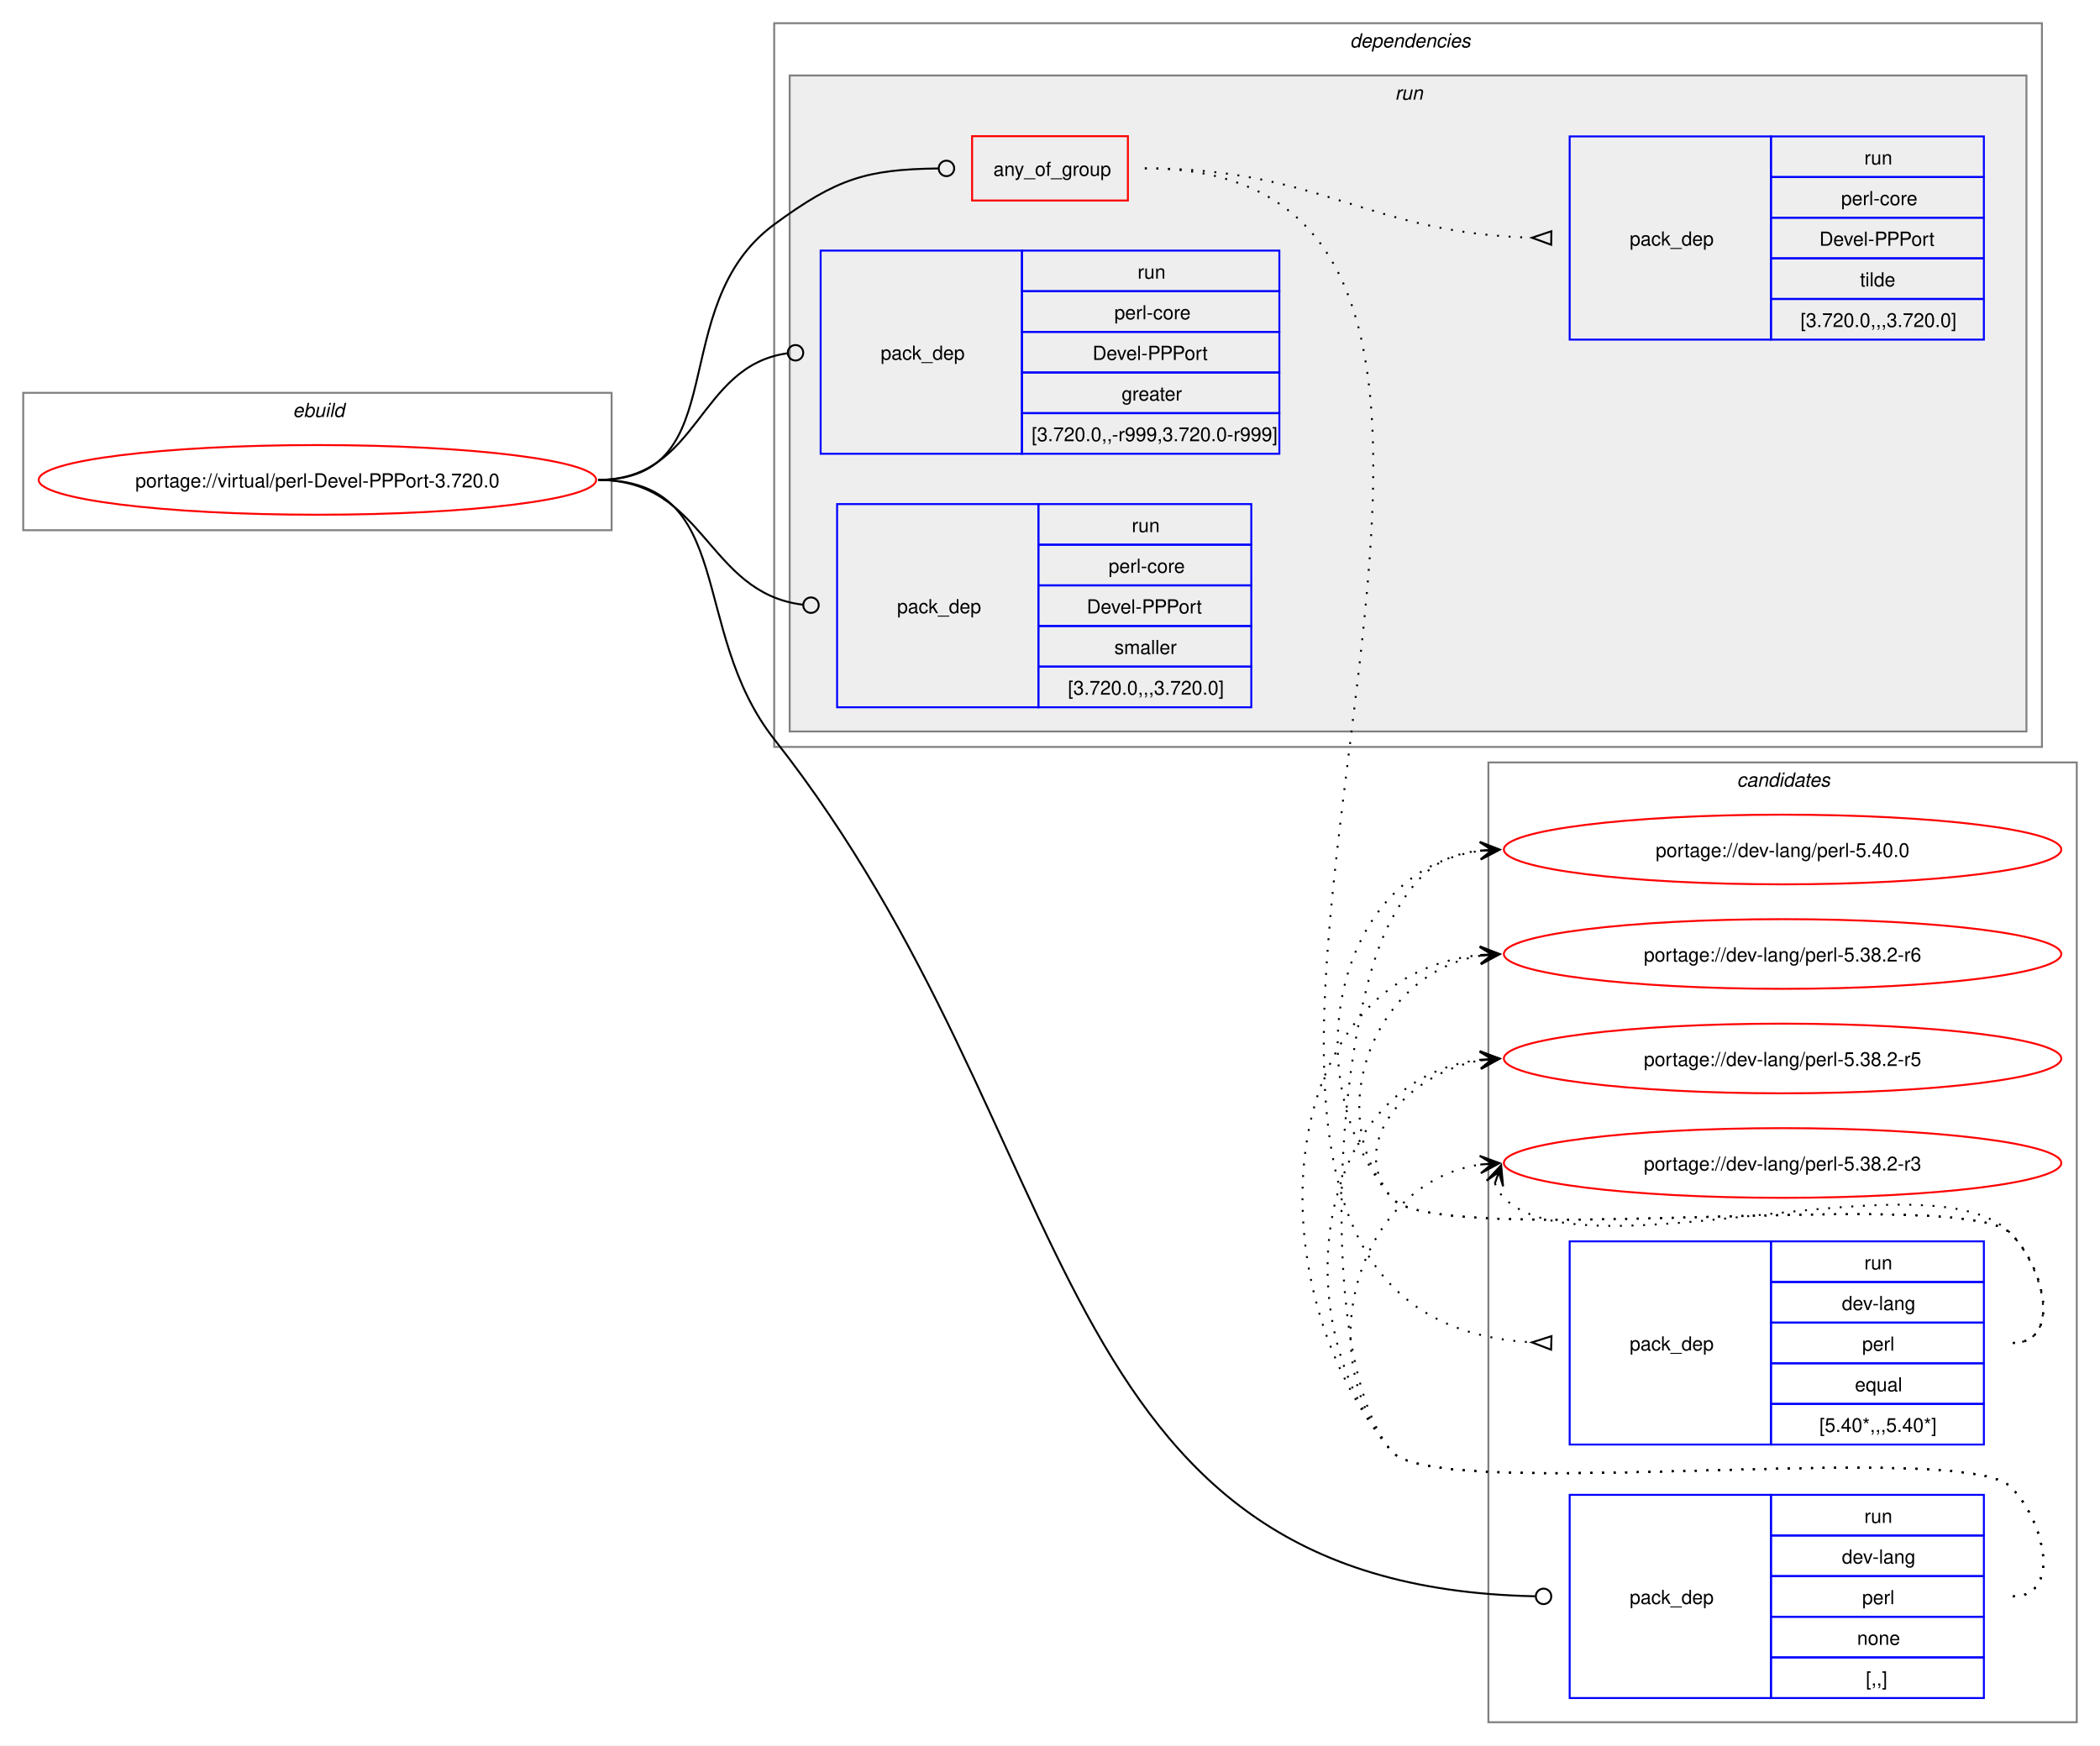
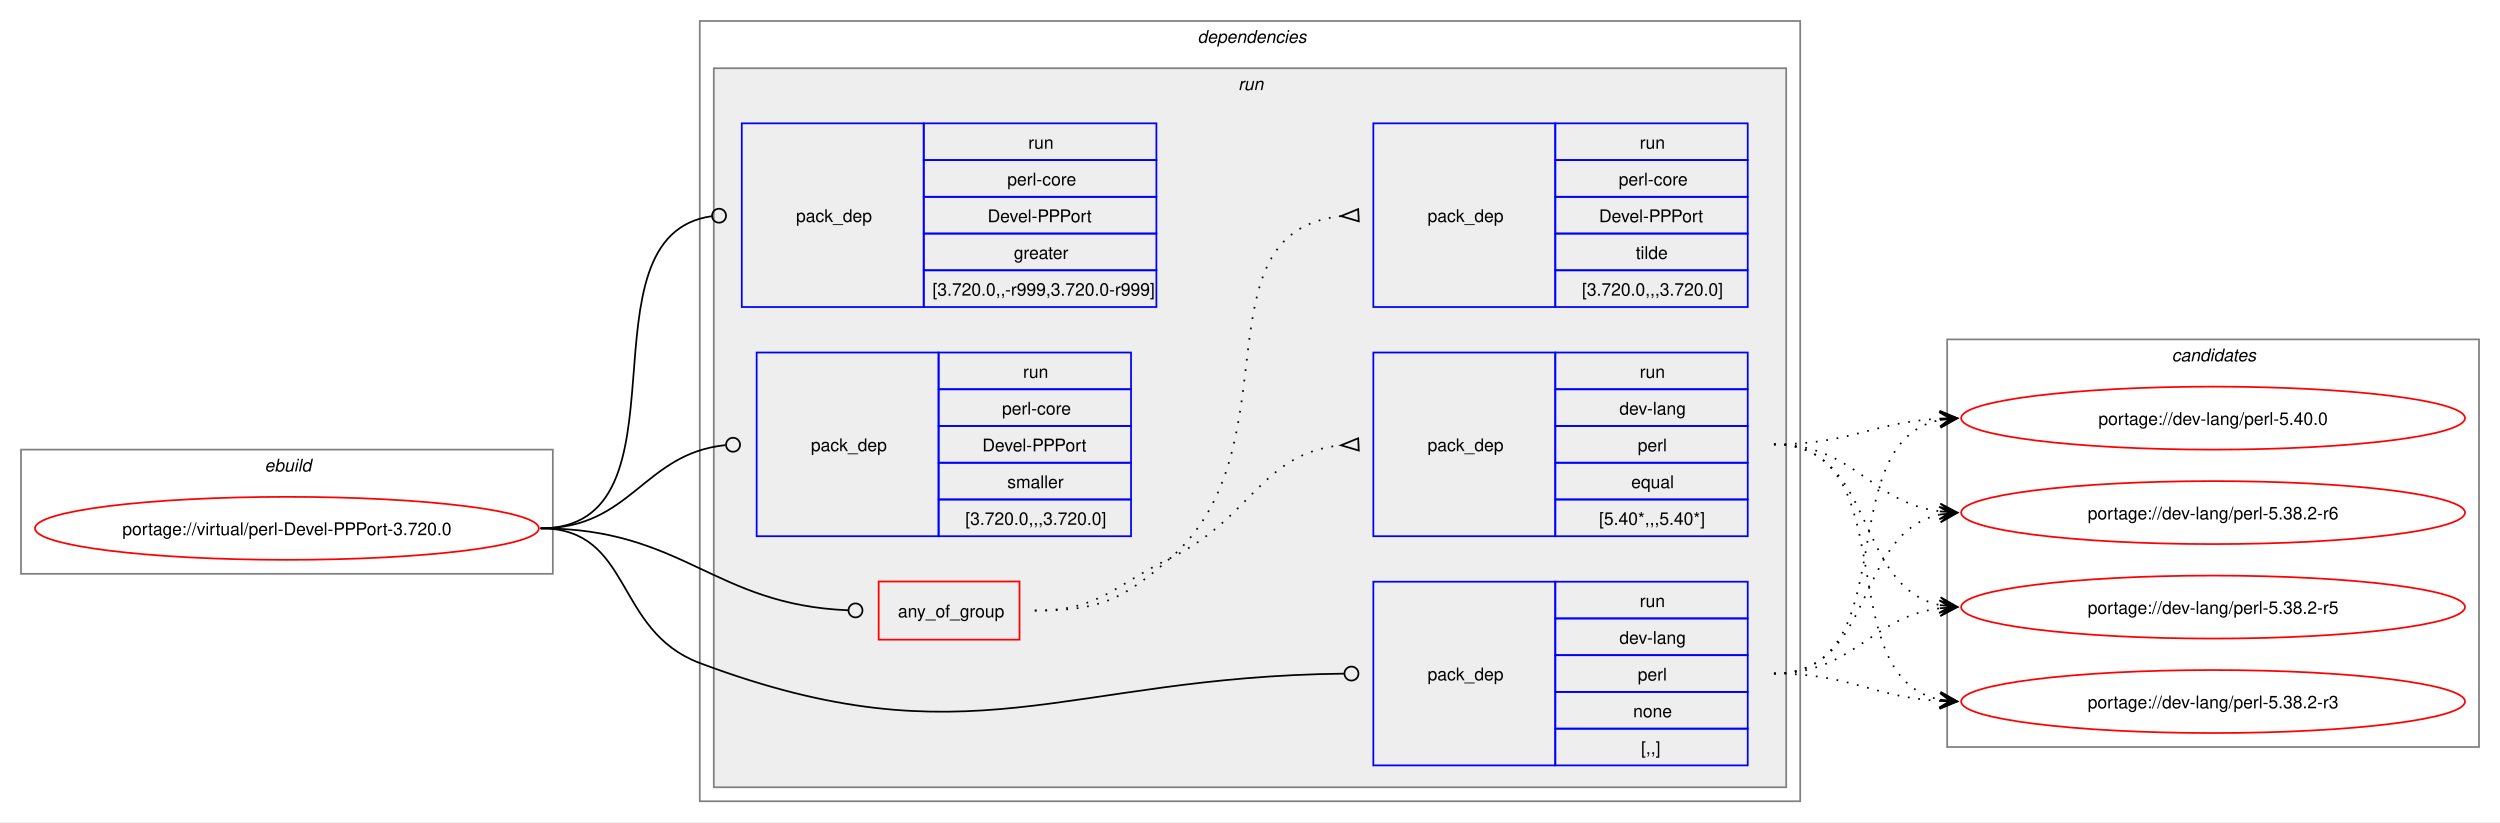
- <svg xmlns="http://www.w3.org/2000/svg" xmlns:xlink="http://www.w3.org/1999/xlink" width="1085pt" height="902pt" viewBox="0.00 0.00 1085.00 902.00">
-   <g id="graph0" class="graph" transform="scale(1 1) rotate(0) translate(4 898)">
-     <polygon fill="white" stroke="none" points="-4,4 -4,-898 1081,-898 1081,4 -4,4" />
-     <g id="clust12" class="cluster">
-       <polygon fill="none" stroke="gray" points="765,-8 765,-504 1069,-504 1069,-8 765,-8" />
-       <text text-anchor="start" x="893.38" y="-491.5" font-family="Helvetica,sans-Serif" font-style="italic" font-size="10.00">candidates</text>
-     </g>
+ <svg xmlns="http://www.w3.org/2000/svg" xmlns:xlink="http://www.w3.org/1999/xlink" width="1429pt" height="470pt" viewBox="0.00 0.00 1429.00 470.00">
+   <g id="graph0" class="graph" transform="scale(1 1) rotate(0) translate(4 466)">
+     <polygon fill="white" stroke="none" points="-4,4 -4,-466 1425,-466 1425,4 -4,4" />
    <g id="clust1" class="cluster">
-       <polygon fill="none" stroke="gray" points="8,-624 8,-695 312,-695 312,-624 8,-624" />
-       <text text-anchor="start" x="147.25" y="-682.5" font-family="Helvetica,sans-Serif" font-style="italic" font-size="10.00">ebuild</text>
+       <polygon fill="none" stroke="gray" points="8,-138 8,-209 312,-209 312,-138 8,-138" />
+       <text text-anchor="start" x="147.25" y="-196.5" font-family="Helvetica,sans-Serif" font-style="italic" font-size="10.00">ebuild</text>
    </g>
    <g id="clust2" class="cluster">
-       <polygon fill="none" stroke="gray" points="396,-512 396,-886 1051,-886 1051,-512 396,-512" />
-       <text text-anchor="start" x="693.5" y="-873.5" font-family="Helvetica,sans-Serif" font-style="italic" font-size="10.00">dependencies</text>
+       <polygon fill="none" stroke="gray" points="396,-8 396,-454 1025,-454 1025,-8 396,-8" />
+       <text text-anchor="start" x="680.5" y="-441.5" font-family="Helvetica,sans-Serif" font-style="italic" font-size="10.00">dependencies</text>
    </g>
    <g id="clust5" class="cluster">
-       <polygon fill="#eeeeee" stroke="gray" points="404,-520 404,-859 1043,-859 1043,-520 404,-520" />
-       <text text-anchor="start" x="716.75" y="-846.5" font-family="Helvetica,sans-Serif" font-style="italic" font-size="10.00">run</text>
+       <polygon fill="#eeeeee" stroke="gray" points="404,-16 404,-427 1017,-427 1017,-16 404,-16" />
+       <text text-anchor="start" x="703.75" y="-414.5" font-family="Helvetica,sans-Serif" font-style="italic" font-size="10.00">run</text>
+     </g>
+     <g id="clust12" class="cluster">
+       <polygon fill="none" stroke="gray" points="1109,-39 1109,-272 1413,-272 1413,-39 1109,-39" />
+       <text text-anchor="start" x="1237.38" y="-259.5" font-family="Helvetica,sans-Serif" font-style="italic" font-size="10.00">candidates</text>
    </g>
    <g id="node1" class="node">
      <g id="a_node1">
        <a xlink:href="../virtual/perl-Devel-PPPort-3.720.0.svg" xlink:title="portage://virtual/perl-Devel-PPPort-3.720.0">
-           <ellipse fill="none" stroke="red" cx="160" cy="-650" rx="144" ry="18" />
-           <text text-anchor="middle" x="160" y="-646.12" font-family="Helvetica,sans-Serif" font-size="10.00">portage://virtual/perl-Devel-PPPort-3.720.0</text>
+           <ellipse fill="none" stroke="red" cx="160" cy="-164" rx="144" ry="18" />
+           <text text-anchor="middle" x="160" y="-160.12" font-family="Helvetica,sans-Serif" font-size="10.00">portage://virtual/perl-Devel-PPPort-3.720.0</text>
        </a>
      </g>
    </g>
    <g id="node2" class="node">
-       <polygon fill="none" stroke="red" points="498.25,-794.38 498.25,-827.62 578.75,-827.62 578.75,-794.38 498.25,-794.38" />
-       <text text-anchor="start" x="509.25" y="-807.12" font-family="Helvetica,sans-Serif" font-size="10.00">any_of_group</text>
+       <polygon fill="none" stroke="red" points="498.25,-100.38 498.25,-133.62 578.75,-133.62 578.75,-100.38 498.25,-100.38" />
+       <text text-anchor="start" x="509.25" y="-113.12" font-family="Helvetica,sans-Serif" font-size="10.00">any_of_group</text>
    </g>
    <g id="edge3" class="edge">
-       <path fill="none" stroke="black" d="M305,-650C376.26,-650 338.59,-739.79 396,-782 428.59,-805.96 443.79,-810.43 480.73,-810.95" />
-       <ellipse fill="none" stroke="black" cx="485" cy="-810.97" rx="4" ry="4" />
+       <path fill="none" stroke="black" d="M305,-164C386.64,-164 403.72,-120.25 480.83,-117.17" />
+       <ellipse fill="none" stroke="black" cx="485" cy="-117.09" rx="4" ry="4" />
    </g>
    <g id="node5" class="node">
-       <polygon fill="none" stroke="blue" points="807,-20.5 807,-125.5 911,-125.5 911,-20.5 807,-20.5" />
-       <text text-anchor="start" x="838" y="-69.12" font-family="Helvetica,sans-Serif" font-size="10.00">pack_dep</text>
-       <polygon fill="none" stroke="blue" points="911,-104.5 911,-125.5 1021,-125.5 1021,-104.5 911,-104.5" />
-       <text text-anchor="start" x="959.25" y="-111" font-family="Helvetica,sans-Serif" font-size="10.00">run</text>
-       <polygon fill="none" stroke="blue" points="911,-83.5 911,-104.5 1021,-104.5 1021,-83.5 911,-83.5" />
-       <text text-anchor="start" x="947.62" y="-90" font-family="Helvetica,sans-Serif" font-size="10.00">dev-lang</text>
-       <polygon fill="none" stroke="blue" points="911,-62.5 911,-83.5 1021,-83.5 1021,-62.5 911,-62.5" />
-       <text text-anchor="start" x="958.12" y="-69" font-family="Helvetica,sans-Serif" font-size="10.00">perl</text>
-       <polygon fill="none" stroke="blue" points="911,-41.5 911,-62.5 1021,-62.5 1021,-41.5 911,-41.5" />
-       <text text-anchor="start" x="955.5" y="-48" font-family="Helvetica,sans-Serif" font-size="10.00">none</text>
-       <polygon fill="none" stroke="blue" points="911,-20.5 911,-41.5 1021,-41.5 1021,-20.5 911,-20.5" />
-       <text text-anchor="start" x="960" y="-27" font-family="Helvetica,sans-Serif" font-size="10.00">[,,]</text>
+       <polygon fill="none" stroke="blue" points="781,-28.5 781,-133.5 885,-133.5 885,-28.5 781,-28.5" />
+       <text text-anchor="start" x="812" y="-77.12" font-family="Helvetica,sans-Serif" font-size="10.00">pack_dep</text>
+       <polygon fill="none" stroke="blue" points="885,-112.5 885,-133.5 995,-133.5 995,-112.5 885,-112.5" />
+       <text text-anchor="start" x="933.25" y="-119" font-family="Helvetica,sans-Serif" font-size="10.00">run</text>
+       <polygon fill="none" stroke="blue" points="885,-91.5 885,-112.5 995,-112.5 995,-91.5 885,-91.5" />
+       <text text-anchor="start" x="921.62" y="-98" font-family="Helvetica,sans-Serif" font-size="10.00">dev-lang</text>
+       <polygon fill="none" stroke="blue" points="885,-70.5 885,-91.5 995,-91.5 995,-70.5 885,-70.5" />
+       <text text-anchor="start" x="932.12" y="-77" font-family="Helvetica,sans-Serif" font-size="10.00">perl</text>
+       <polygon fill="none" stroke="blue" points="885,-49.5 885,-70.5 995,-70.5 995,-49.5 885,-49.5" />
+       <text text-anchor="start" x="929.5" y="-56" font-family="Helvetica,sans-Serif" font-size="10.00">none</text>
+       <polygon fill="none" stroke="blue" points="885,-28.5 885,-49.5 995,-49.5 995,-28.5 885,-28.5" />
+       <text text-anchor="start" x="934" y="-35" font-family="Helvetica,sans-Serif" font-size="10.00">[,,]</text>
    </g>
    <g id="edge4" class="edge">
-       <path fill="none" stroke="black" d="M305,-650C376.99,-650 351.48,-572.57 396,-516 558.57,-309.41 532.74,-78.25 789.15,-73.09" />
-       <ellipse fill="none" stroke="black" cx="793.5" cy="-73.04" rx="4" ry="4" />
+       <path fill="none" stroke="black" d="M305,-164C357.98,-164 346.4,-105.62 396,-87 550.13,-29.15 603.54,-79.18 764.27,-80.95" />
+       <ellipse fill="none" stroke="black" cx="768.5" cy="-80.98" rx="4" ry="4" />
    </g>
    <g id="node6" class="node">
-       <polygon fill="none" stroke="blue" points="420,-663.5 420,-768.5 524,-768.5 524,-663.5 420,-663.5" />
-       <text text-anchor="start" x="451" y="-712.12" font-family="Helvetica,sans-Serif" font-size="10.00">pack_dep</text>
-       <polygon fill="none" stroke="blue" points="524,-747.5 524,-768.5 657,-768.5 657,-747.5 524,-747.5" />
-       <text text-anchor="start" x="583.75" y="-754" font-family="Helvetica,sans-Serif" font-size="10.00">run</text>
-       <polygon fill="none" stroke="blue" points="524,-726.5 524,-747.5 657,-747.5 657,-726.5 524,-726.5" />
-       <text text-anchor="start" x="571.75" y="-733" font-family="Helvetica,sans-Serif" font-size="10.00">perl-core</text>
-       <polygon fill="none" stroke="blue" points="524,-705.5 524,-726.5 657,-726.5 657,-705.5 524,-705.5" />
-       <text text-anchor="start" x="560.5" y="-712" font-family="Helvetica,sans-Serif" font-size="10.00">Devel-PPPort</text>
-       <polygon fill="none" stroke="blue" points="524,-684.5 524,-705.5 657,-705.5 657,-684.5 524,-684.5" />
-       <text text-anchor="start" x="575.5" y="-691" font-family="Helvetica,sans-Serif" font-size="10.00">greater</text>
-       <polygon fill="none" stroke="blue" points="524,-663.5 524,-684.5 657,-684.5 657,-663.5 524,-663.5" />
-       <text text-anchor="start" x="529" y="-670" font-family="Helvetica,sans-Serif" font-size="10.00">[3.720.0,,-r999,3.720.0-r999]</text>
+       <polygon fill="none" stroke="blue" points="420,-290.5 420,-395.5 524,-395.5 524,-290.5 420,-290.5" />
+       <text text-anchor="start" x="451" y="-339.12" font-family="Helvetica,sans-Serif" font-size="10.00">pack_dep</text>
+       <polygon fill="none" stroke="blue" points="524,-374.5 524,-395.5 657,-395.5 657,-374.5 524,-374.5" />
+       <text text-anchor="start" x="583.75" y="-381" font-family="Helvetica,sans-Serif" font-size="10.00">run</text>
+       <polygon fill="none" stroke="blue" points="524,-353.5 524,-374.5 657,-374.5 657,-353.5 524,-353.5" />
+       <text text-anchor="start" x="571.75" y="-360" font-family="Helvetica,sans-Serif" font-size="10.00">perl-core</text>
+       <polygon fill="none" stroke="blue" points="524,-332.5 524,-353.5 657,-353.5 657,-332.5 524,-332.5" />
+       <text text-anchor="start" x="560.5" y="-339" font-family="Helvetica,sans-Serif" font-size="10.00">Devel-PPPort</text>
+       <polygon fill="none" stroke="blue" points="524,-311.5 524,-332.5 657,-332.5 657,-311.5 524,-311.5" />
+       <text text-anchor="start" x="575.5" y="-318" font-family="Helvetica,sans-Serif" font-size="10.00">greater</text>
+       <polygon fill="none" stroke="blue" points="524,-290.5 524,-311.5 657,-311.5 657,-290.5 524,-290.5" />
+       <text text-anchor="start" x="529" y="-297" font-family="Helvetica,sans-Serif" font-size="10.00">[3.720.0,,-r999,3.720.0-r999]</text>
    </g>
    <g id="edge5" class="edge">
-       <path fill="none" stroke="black" d="M305,-650C357.53,-650 356.17,-708.74 402.6,-715.39" />
-       <ellipse fill="none" stroke="black" cx="407.01" cy="-715.69" rx="4" ry="4" />
+       <path fill="none" stroke="black" d="M305,-164C394.5,-164 323.96,-331.31 402.83,-342.42" />
+       <ellipse fill="none" stroke="black" cx="407.01" cy="-342.7" rx="4" ry="4" />
    </g>
    <g id="node7" class="node">
-       <polygon fill="none" stroke="blue" points="428.5,-532.5 428.5,-637.5 532.5,-637.5 532.5,-532.5 428.5,-532.5" />
-       <text text-anchor="start" x="459.5" y="-581.12" font-family="Helvetica,sans-Serif" font-size="10.00">pack_dep</text>
-       <polygon fill="none" stroke="blue" points="532.5,-616.5 532.5,-637.5 642.5,-637.5 642.5,-616.5 532.5,-616.5" />
-       <text text-anchor="start" x="580.75" y="-623" font-family="Helvetica,sans-Serif" font-size="10.00">run</text>
-       <polygon fill="none" stroke="blue" points="532.5,-595.5 532.5,-616.5 642.5,-616.5 642.5,-595.5 532.5,-595.5" />
-       <text text-anchor="start" x="568.75" y="-602" font-family="Helvetica,sans-Serif" font-size="10.00">perl-core</text>
-       <polygon fill="none" stroke="blue" points="532.5,-574.5 532.5,-595.5 642.5,-595.5 642.5,-574.5 532.5,-574.5" />
-       <text text-anchor="start" x="557.5" y="-581" font-family="Helvetica,sans-Serif" font-size="10.00">Devel-PPPort</text>
-       <polygon fill="none" stroke="blue" points="532.5,-553.5 532.5,-574.5 642.5,-574.5 642.5,-553.5 532.5,-553.5" />
-       <text text-anchor="start" x="571.75" y="-560" font-family="Helvetica,sans-Serif" font-size="10.00">smaller</text>
-       <polygon fill="none" stroke="blue" points="532.5,-532.5 532.5,-553.5 642.5,-553.5 642.5,-532.5 532.5,-532.5" />
-       <text text-anchor="start" x="547.75" y="-539" font-family="Helvetica,sans-Serif" font-size="10.00">[3.720.0,,,3.720.0]</text>
+       <polygon fill="none" stroke="blue" points="428.5,-159.5 428.5,-264.5 532.5,-264.5 532.5,-159.5 428.5,-159.5" />
+       <text text-anchor="start" x="459.5" y="-208.12" font-family="Helvetica,sans-Serif" font-size="10.00">pack_dep</text>
+       <polygon fill="none" stroke="blue" points="532.5,-243.5 532.5,-264.5 642.5,-264.5 642.5,-243.5 532.5,-243.5" />
+       <text text-anchor="start" x="580.75" y="-250" font-family="Helvetica,sans-Serif" font-size="10.00">run</text>
+       <polygon fill="none" stroke="blue" points="532.5,-222.5 532.5,-243.5 642.5,-243.5 642.5,-222.5 532.5,-222.5" />
+       <text text-anchor="start" x="568.75" y="-229" font-family="Helvetica,sans-Serif" font-size="10.00">perl-core</text>
+       <polygon fill="none" stroke="blue" points="532.5,-201.5 532.5,-222.5 642.5,-222.5 642.5,-201.5 532.5,-201.5" />
+       <text text-anchor="start" x="557.5" y="-208" font-family="Helvetica,sans-Serif" font-size="10.00">Devel-PPPort</text>
+       <polygon fill="none" stroke="blue" points="532.5,-180.5 532.5,-201.5 642.5,-201.5 642.5,-180.5 532.5,-180.5" />
+       <text text-anchor="start" x="571.75" y="-187" font-family="Helvetica,sans-Serif" font-size="10.00">smaller</text>
+       <polygon fill="none" stroke="blue" points="532.5,-159.5 532.5,-180.5 642.5,-180.5 642.5,-159.5 532.5,-159.5" />
+       <text text-anchor="start" x="547.75" y="-166" font-family="Helvetica,sans-Serif" font-size="10.00">[3.720.0,,,3.720.0]</text>
    </g>
    <g id="edge6" class="edge">
-       <path fill="none" stroke="black" d="M305,-650C360.43,-650 361.08,-591.67 410.73,-585.52" />
-       <ellipse fill="none" stroke="black" cx="415.01" cy="-585.27" rx="4" ry="4" />
+       <path fill="none" stroke="black" d="M305,-164C357.05,-164 363.69,-206.72 410.6,-211.56" />
+       <ellipse fill="none" stroke="black" cx="415.01" cy="-211.78" rx="4" ry="4" />
    </g>
    <g id="node3" class="node">
-       <polygon fill="none" stroke="blue" points="807,-151.5 807,-256.5 911,-256.5 911,-151.5 807,-151.5" />
-       <text text-anchor="start" x="838" y="-200.12" font-family="Helvetica,sans-Serif" font-size="10.00">pack_dep</text>
-       <polygon fill="none" stroke="blue" points="911,-235.5 911,-256.5 1021,-256.5 1021,-235.5 911,-235.5" />
-       <text text-anchor="start" x="959.25" y="-242" font-family="Helvetica,sans-Serif" font-size="10.00">run</text>
-       <polygon fill="none" stroke="blue" points="911,-214.5 911,-235.5 1021,-235.5 1021,-214.5 911,-214.5" />
-       <text text-anchor="start" x="947.62" y="-221" font-family="Helvetica,sans-Serif" font-size="10.00">dev-lang</text>
-       <polygon fill="none" stroke="blue" points="911,-193.5 911,-214.5 1021,-214.5 1021,-193.5 911,-193.5" />
-       <text text-anchor="start" x="958.12" y="-200" font-family="Helvetica,sans-Serif" font-size="10.00">perl</text>
-       <polygon fill="none" stroke="blue" points="911,-172.5 911,-193.5 1021,-193.5 1021,-172.5 911,-172.5" />
-       <text text-anchor="start" x="954.38" y="-179" font-family="Helvetica,sans-Serif" font-size="10.00">equal</text>
-       <polygon fill="none" stroke="blue" points="911,-151.5 911,-172.5 1021,-172.5 1021,-151.5 911,-151.5" />
-       <text text-anchor="start" x="936" y="-158" font-family="Helvetica,sans-Serif" font-size="10.00">[5.40*,,,5.40*]</text>
+       <polygon fill="none" stroke="blue" points="781,-159.5 781,-264.5 885,-264.5 885,-159.5 781,-159.5" />
+       <text text-anchor="start" x="812" y="-208.12" font-family="Helvetica,sans-Serif" font-size="10.00">pack_dep</text>
+       <polygon fill="none" stroke="blue" points="885,-243.5 885,-264.5 995,-264.5 995,-243.5 885,-243.5" />
+       <text text-anchor="start" x="933.25" y="-250" font-family="Helvetica,sans-Serif" font-size="10.00">run</text>
+       <polygon fill="none" stroke="blue" points="885,-222.5 885,-243.5 995,-243.5 995,-222.5 885,-222.5" />
+       <text text-anchor="start" x="921.62" y="-229" font-family="Helvetica,sans-Serif" font-size="10.00">dev-lang</text>
+       <polygon fill="none" stroke="blue" points="885,-201.5 885,-222.5 995,-222.5 995,-201.5 885,-201.5" />
+       <text text-anchor="start" x="932.12" y="-208" font-family="Helvetica,sans-Serif" font-size="10.00">perl</text>
+       <polygon fill="none" stroke="blue" points="885,-180.5 885,-201.5 995,-201.5 995,-180.5 885,-180.5" />
+       <text text-anchor="start" x="928.38" y="-187" font-family="Helvetica,sans-Serif" font-size="10.00">equal</text>
+       <polygon fill="none" stroke="blue" points="885,-159.5 885,-180.5 995,-180.5 995,-159.5 885,-159.5" />
+       <text text-anchor="start" x="910" y="-166" font-family="Helvetica,sans-Serif" font-size="10.00">[5.40*,,,5.40*]</text>
    </g>
    <g id="edge1" class="edge">
-       <path fill="none" stroke="black" stroke-dasharray="1,5" d="M587.5,-811C869.41,-811 521.51,-219.31 787.43,-204.29" />
-       <polygon fill="none" stroke="black" points="797.6,-207.51 787.5,-204.29 797.4,-200.52 797.6,-207.51" />
+       <path fill="none" stroke="black" stroke-dasharray="1,5" d="M587.5,-117C624.44,-117 631.83,-130.75 665,-147 711.97,-170.01 716.54,-206.71 762.53,-211.48" />
+       <polygon fill="none" stroke="black" points="772.33,-215.47 762.51,-211.48 772.67,-208.48 772.33,-215.47" />
    </g>
    <g id="node4" class="node">
-       <polygon fill="none" stroke="blue" points="807,-722.5 807,-827.5 911,-827.5 911,-722.5 807,-722.5" />
-       <text text-anchor="start" x="838" y="-771.12" font-family="Helvetica,sans-Serif" font-size="10.00">pack_dep</text>
-       <polygon fill="none" stroke="blue" points="911,-806.5 911,-827.5 1021,-827.5 1021,-806.5 911,-806.5" />
-       <text text-anchor="start" x="959.25" y="-813" font-family="Helvetica,sans-Serif" font-size="10.00">run</text>
-       <polygon fill="none" stroke="blue" points="911,-785.5 911,-806.5 1021,-806.5 1021,-785.5 911,-785.5" />
-       <text text-anchor="start" x="947.25" y="-792" font-family="Helvetica,sans-Serif" font-size="10.00">perl-core</text>
-       <polygon fill="none" stroke="blue" points="911,-764.5 911,-785.5 1021,-785.5 1021,-764.5 911,-764.5" />
-       <text text-anchor="start" x="936" y="-771" font-family="Helvetica,sans-Serif" font-size="10.00">Devel-PPPort</text>
-       <polygon fill="none" stroke="blue" points="911,-743.5 911,-764.5 1021,-764.5 1021,-743.5 911,-743.5" />
-       <text text-anchor="start" x="957" y="-750" font-family="Helvetica,sans-Serif" font-size="10.00">tilde</text>
-       <polygon fill="none" stroke="blue" points="911,-722.5 911,-743.5 1021,-743.5 1021,-722.5 911,-722.5" />
-       <text text-anchor="start" x="926.25" y="-729" font-family="Helvetica,sans-Serif" font-size="10.00">[3.720.0,,,3.720.0]</text>
+       <polygon fill="none" stroke="blue" points="781,-290.5 781,-395.5 885,-395.5 885,-290.5 781,-290.5" />
+       <text text-anchor="start" x="812" y="-339.12" font-family="Helvetica,sans-Serif" font-size="10.00">pack_dep</text>
+       <polygon fill="none" stroke="blue" points="885,-374.5 885,-395.5 995,-395.5 995,-374.5 885,-374.5" />
+       <text text-anchor="start" x="933.25" y="-381" font-family="Helvetica,sans-Serif" font-size="10.00">run</text>
+       <polygon fill="none" stroke="blue" points="885,-353.5 885,-374.5 995,-374.5 995,-353.5 885,-353.5" />
+       <text text-anchor="start" x="921.25" y="-360" font-family="Helvetica,sans-Serif" font-size="10.00">perl-core</text>
+       <polygon fill="none" stroke="blue" points="885,-332.5 885,-353.5 995,-353.5 995,-332.5 885,-332.5" />
+       <text text-anchor="start" x="910" y="-339" font-family="Helvetica,sans-Serif" font-size="10.00">Devel-PPPort</text>
+       <polygon fill="none" stroke="blue" points="885,-311.5 885,-332.5 995,-332.5 995,-311.5 885,-311.5" />
+       <text text-anchor="start" x="931" y="-318" font-family="Helvetica,sans-Serif" font-size="10.00">tilde</text>
+       <polygon fill="none" stroke="blue" points="885,-290.5 885,-311.5 995,-311.5 995,-290.5 885,-290.5" />
+       <text text-anchor="start" x="900.25" y="-297" font-family="Helvetica,sans-Serif" font-size="10.00">[3.720.0,,,3.720.0]</text>
    </g>
    <g id="edge2" class="edge">
-       <path fill="none" stroke="black" stroke-dasharray="1,5" d="M587.5,-811C678.8,-811 701.4,-777.69 787.47,-775.15" />
-       <polygon fill="none" stroke="black" points="797.55,-778.51 787.5,-775.15 797.45,-771.51 797.55,-778.51" />
+       <path fill="none" stroke="black" stroke-dasharray="1,5" d="M587.5,-117C624.44,-117 637.19,-122.69 665,-147 737.11,-210.02 678.27,-333.4 762.6,-342.47" />
+       <polygon fill="none" stroke="black" points="772.32,-346.47 762.51,-342.47 772.68,-339.48 772.32,-346.47" />
    </g>
    <g id="node8" class="node">
      <g id="a_node8">
        <a xlink:href="../dev-lang/perl-5.40.0.svg" xlink:title="portage://dev-lang/perl-5.40.0">
-           <ellipse fill="none" stroke="red" cx="917" cy="-459" rx="144" ry="18" />
-           <text text-anchor="middle" x="917" y="-455.12" font-family="Helvetica,sans-Serif" font-size="10.00">portage://dev-lang/perl-5.40.0</text>
+           <ellipse fill="none" stroke="red" cx="1261" cy="-227" rx="144" ry="18" />
+           <text text-anchor="middle" x="1261" y="-223.12" font-family="Helvetica,sans-Serif" font-size="10.00">portage://dev-lang/perl-5.40.0</text>
        </a>
      </g>
    </g>
    <g id="edge7" class="edge">
-       <path fill="none" stroke="black" stroke-dasharray="1,5" d="M1036,-204C1061.12,-204 1052.6,-242.59 1035,-260.5 1010.04,-285.9 737.84,-251.68 715,-279 663.59,-340.49 685.83,-448.72 761.04,-458.32" />
-       <polygon fill="black" stroke="black" points="770.78,-458.92 760.52,-462.79 767.01,-458.69 760.8,-458.3 760.8,-458.3 760.8,-458.3 767.01,-458.69 761.08,-453.81 770.78,-458.92" />
+       <path fill="none" stroke="black" stroke-dasharray="1,5" d="M1010,-212C1053.68,-212 1066.39,-224.64 1104.99,-226.71" />
+       <polygon fill="black" stroke="black" points="1114.78,-226.97 1104.67,-231.21 1111,-226.87 1104.79,-226.71 1104.79,-226.71 1104.79,-226.71 1111,-226.87 1104.9,-222.21 1114.78,-226.97" />
    </g>
    <g id="node9" class="node">
      <g id="a_node9">
        <a xlink:href="../dev-lang/perl-5.38.2-r6.svg" xlink:title="portage://dev-lang/perl-5.38.2-r6">
-           <ellipse fill="none" stroke="red" cx="917" cy="-405" rx="144" ry="18" />
-           <text text-anchor="middle" x="917" y="-401.12" font-family="Helvetica,sans-Serif" font-size="10.00">portage://dev-lang/perl-5.38.2-r6</text>
+           <ellipse fill="none" stroke="red" cx="1261" cy="-173" rx="144" ry="18" />
+           <text text-anchor="middle" x="1261" y="-169.12" font-family="Helvetica,sans-Serif" font-size="10.00">portage://dev-lang/perl-5.38.2-r6</text>
        </a>
      </g>
    </g>
    <g id="edge8" class="edge">
-       <path fill="none" stroke="black" stroke-dasharray="1,5" d="M1036,-204C1061.12,-204 1052.6,-242.59 1035,-260.5 1010.04,-285.9 737.84,-251.68 715,-279 677.96,-323.3 706.58,-395.57 761.14,-404.16" />
-       <polygon fill="black" stroke="black" points="770.79,-404.91 760.47,-408.62 767.01,-404.61 760.82,-404.13 760.82,-404.13 760.82,-404.13 767.01,-404.61 761.16,-399.65 770.79,-404.91" />
+       <path fill="none" stroke="black" stroke-dasharray="1,5" d="M1010,-212C1056.28,-212 1064.65,-178.86 1105.01,-173.68" />
+       <polygon fill="black" stroke="black" points="1114.78,-173.07 1105.08,-178.18 1111.01,-173.31 1104.8,-173.69 1104.8,-173.69 1104.8,-173.69 1111.01,-173.31 1104.53,-169.2 1114.78,-173.07" />
    </g>
    <g id="node10" class="node">
      <g id="a_node10">
        <a xlink:href="../dev-lang/perl-5.38.2-r5.svg" xlink:title="portage://dev-lang/perl-5.38.2-r5">
-           <ellipse fill="none" stroke="red" cx="917" cy="-351" rx="144" ry="18" />
-           <text text-anchor="middle" x="917" y="-347.12" font-family="Helvetica,sans-Serif" font-size="10.00">portage://dev-lang/perl-5.38.2-r5</text>
+           <ellipse fill="none" stroke="red" cx="1261" cy="-119" rx="144" ry="18" />
+           <text text-anchor="middle" x="1261" y="-115.12" font-family="Helvetica,sans-Serif" font-size="10.00">portage://dev-lang/perl-5.38.2-r5</text>
        </a>
      </g>
    </g>
    <g id="edge9" class="edge">
-       <path fill="none" stroke="black" stroke-dasharray="1,5" d="M1036,-204C1061.12,-204 1052.6,-242.59 1035,-260.5 1010.04,-285.9 737.84,-251.68 715,-279 691.17,-307.5 724.13,-343.76 761.01,-350.05" />
-       <polygon fill="black" stroke="black" points="770.79,-350.9 760.44,-354.52 767.02,-350.57 760.82,-350.03 760.82,-350.03 760.82,-350.03 767.02,-350.57 761.21,-345.55 770.79,-350.9" />
+       <path fill="none" stroke="black" stroke-dasharray="1,5" d="M1010,-212C1068.63,-212 1055.48,-130.6 1104.86,-120.11" />
+       <polygon fill="black" stroke="black" points="1114.79,-119.12 1105.28,-124.59 1111.02,-119.5 1104.84,-120.11 1104.84,-120.11 1104.84,-120.11 1111.02,-119.5 1104.39,-115.63 1114.79,-119.12" />
    </g>
    <g id="node11" class="node">
      <g id="a_node11">
        <a xlink:href="../dev-lang/perl-5.38.2-r3.svg" xlink:title="portage://dev-lang/perl-5.38.2-r3">
-           <ellipse fill="none" stroke="red" cx="917" cy="-297" rx="144" ry="18" />
-           <text text-anchor="middle" x="917" y="-293.12" font-family="Helvetica,sans-Serif" font-size="10.00">portage://dev-lang/perl-5.38.2-r3</text>
+           <ellipse fill="none" stroke="red" cx="1261" cy="-65" rx="144" ry="18" />
+           <text text-anchor="middle" x="1261" y="-61.12" font-family="Helvetica,sans-Serif" font-size="10.00">portage://dev-lang/perl-5.38.2-r3</text>
        </a>
      </g>
    </g>
    <g id="edge10" class="edge">
-       <path fill="none" stroke="black" stroke-dasharray="1,5" d="M768.37,-286.45C769.4,-283.7 771.07,-280.96 773,-279 813.96,-237.42 994.83,-302.85 1035,-260.5 1052.28,-242.28 1061.12,-204 1036,-204" />
-       <polygon fill="black" stroke="black" points="771.6,-295.85 764.09,-287.86 770.37,-292.27 768.34,-286.39 768.34,-286.39 768.34,-286.39 770.37,-292.27 772.6,-284.93 771.6,-295.85" />
+       <path fill="none" stroke="black" stroke-dasharray="1,5" d="M1010,-212C1086.61,-212 1040.51,-79 1105.14,-66.02" />
+       <polygon fill="black" stroke="black" points="1114.79,-65.11 1105.25,-70.53 1111.02,-65.47 1104.83,-66.05 1104.83,-66.05 1104.83,-66.05 1111.02,-65.47 1104.41,-61.57 1114.79,-65.11" />
    </g>
    <g id="edge11" class="edge">
-       <path fill="none" stroke="black" stroke-dasharray="1,5" d="M1036,-73C1061.12,-73 1052.6,-111.59 1035,-129.5 1010.04,-154.9 737.84,-120.68 715,-148 675.8,-194.88 685.5,-369.48 715,-423 727.54,-445.76 738.66,-456.12 760.94,-458.47" />
-       <polygon fill="black" stroke="black" points="770.78,-458.94 760.58,-462.96 767.01,-458.76 760.79,-458.46 760.79,-458.46 760.79,-458.46 767.01,-458.76 761.01,-453.97 770.78,-458.94" />
+       <path fill="none" stroke="black" stroke-dasharray="1,5" d="M1010,-81C1086.27,-81 1040.8,-213.09 1105.18,-225.99" />
+       <polygon fill="black" stroke="black" points="1114.79,-226.89 1104.41,-230.44 1111.02,-226.53 1104.83,-225.96 1104.83,-225.96 1104.83,-225.96 1111.02,-226.53 1105.25,-221.48 1114.79,-226.89" />
    </g>
    <g id="edge12" class="edge">
-       <path fill="none" stroke="black" stroke-dasharray="1,5" d="M1036,-73C1061.12,-73 1052.6,-111.59 1035,-129.5 1010.04,-154.9 737.84,-120.68 715,-148 642.37,-234.87 654.13,-394.3 761.01,-404.49" />
-       <polygon fill="black" stroke="black" points="770.78,-404.94 760.58,-408.97 767.01,-404.77 760.79,-404.48 760.79,-404.48 760.79,-404.48 767.01,-404.77 761,-399.98 770.78,-404.94" />
+       <path fill="none" stroke="black" stroke-dasharray="1,5" d="M1010,-81C1068.36,-81 1055.7,-161.52 1104.91,-171.9" />
+       <polygon fill="black" stroke="black" points="1114.79,-172.88 1104.39,-176.37 1111.02,-172.51 1104.84,-171.9 1104.84,-171.9 1104.84,-171.9 1111.02,-172.51 1105.28,-167.42 1114.79,-172.88" />
    </g>
    <g id="edge13" class="edge">
-       <path fill="none" stroke="black" stroke-dasharray="1,5" d="M1036,-73C1061.12,-73 1052.6,-111.59 1035,-129.5 1010.04,-154.9 737.84,-120.68 715,-148 657.36,-216.95 676.51,-340.34 760.82,-350.35" />
-       <polygon fill="black" stroke="black" points="770.78,-350.93 760.54,-354.84 767.01,-350.71 760.8,-350.35 760.8,-350.35 760.8,-350.35 767.01,-350.71 761.06,-345.86 770.78,-350.93" />
+       <path fill="none" stroke="black" stroke-dasharray="1,5" d="M1010,-81C1056.14,-81 1064.76,-113.29 1105.04,-118.34" />
+       <polygon fill="black" stroke="black" points="1114.78,-118.93 1104.53,-122.82 1111.01,-118.7 1104.8,-118.33 1104.8,-118.33 1104.8,-118.33 1111.01,-118.7 1105.07,-113.83 1114.78,-118.93" />
    </g>
    <g id="edge14" class="edge">
-       <path fill="none" stroke="black" stroke-dasharray="1,5" d="M1036,-73C1061.12,-73 1052.6,-111.59 1035,-129.5 1010.04,-154.9 737.84,-120.68 715,-148 671.92,-199.53 697.98,-287.13 761.12,-296.23" />
-       <polygon fill="black" stroke="black" points="770.78,-296.91 760.49,-300.7 767.01,-296.65 760.81,-296.21 760.81,-296.21 760.81,-296.21 767.01,-296.65 761.13,-291.72 770.78,-296.91" />
+       <path fill="none" stroke="black" stroke-dasharray="1,5" d="M1010,-81C1053.74,-81 1066.35,-67.52 1104.98,-65.31" />
+       <polygon fill="black" stroke="black" points="1114.78,-65.03 1104.91,-69.81 1111,-65.14 1104.79,-65.31 1104.79,-65.31 1104.79,-65.31 1111,-65.14 1104.66,-60.81 1114.78,-65.03" />
    </g>
  </g>
</svg>
